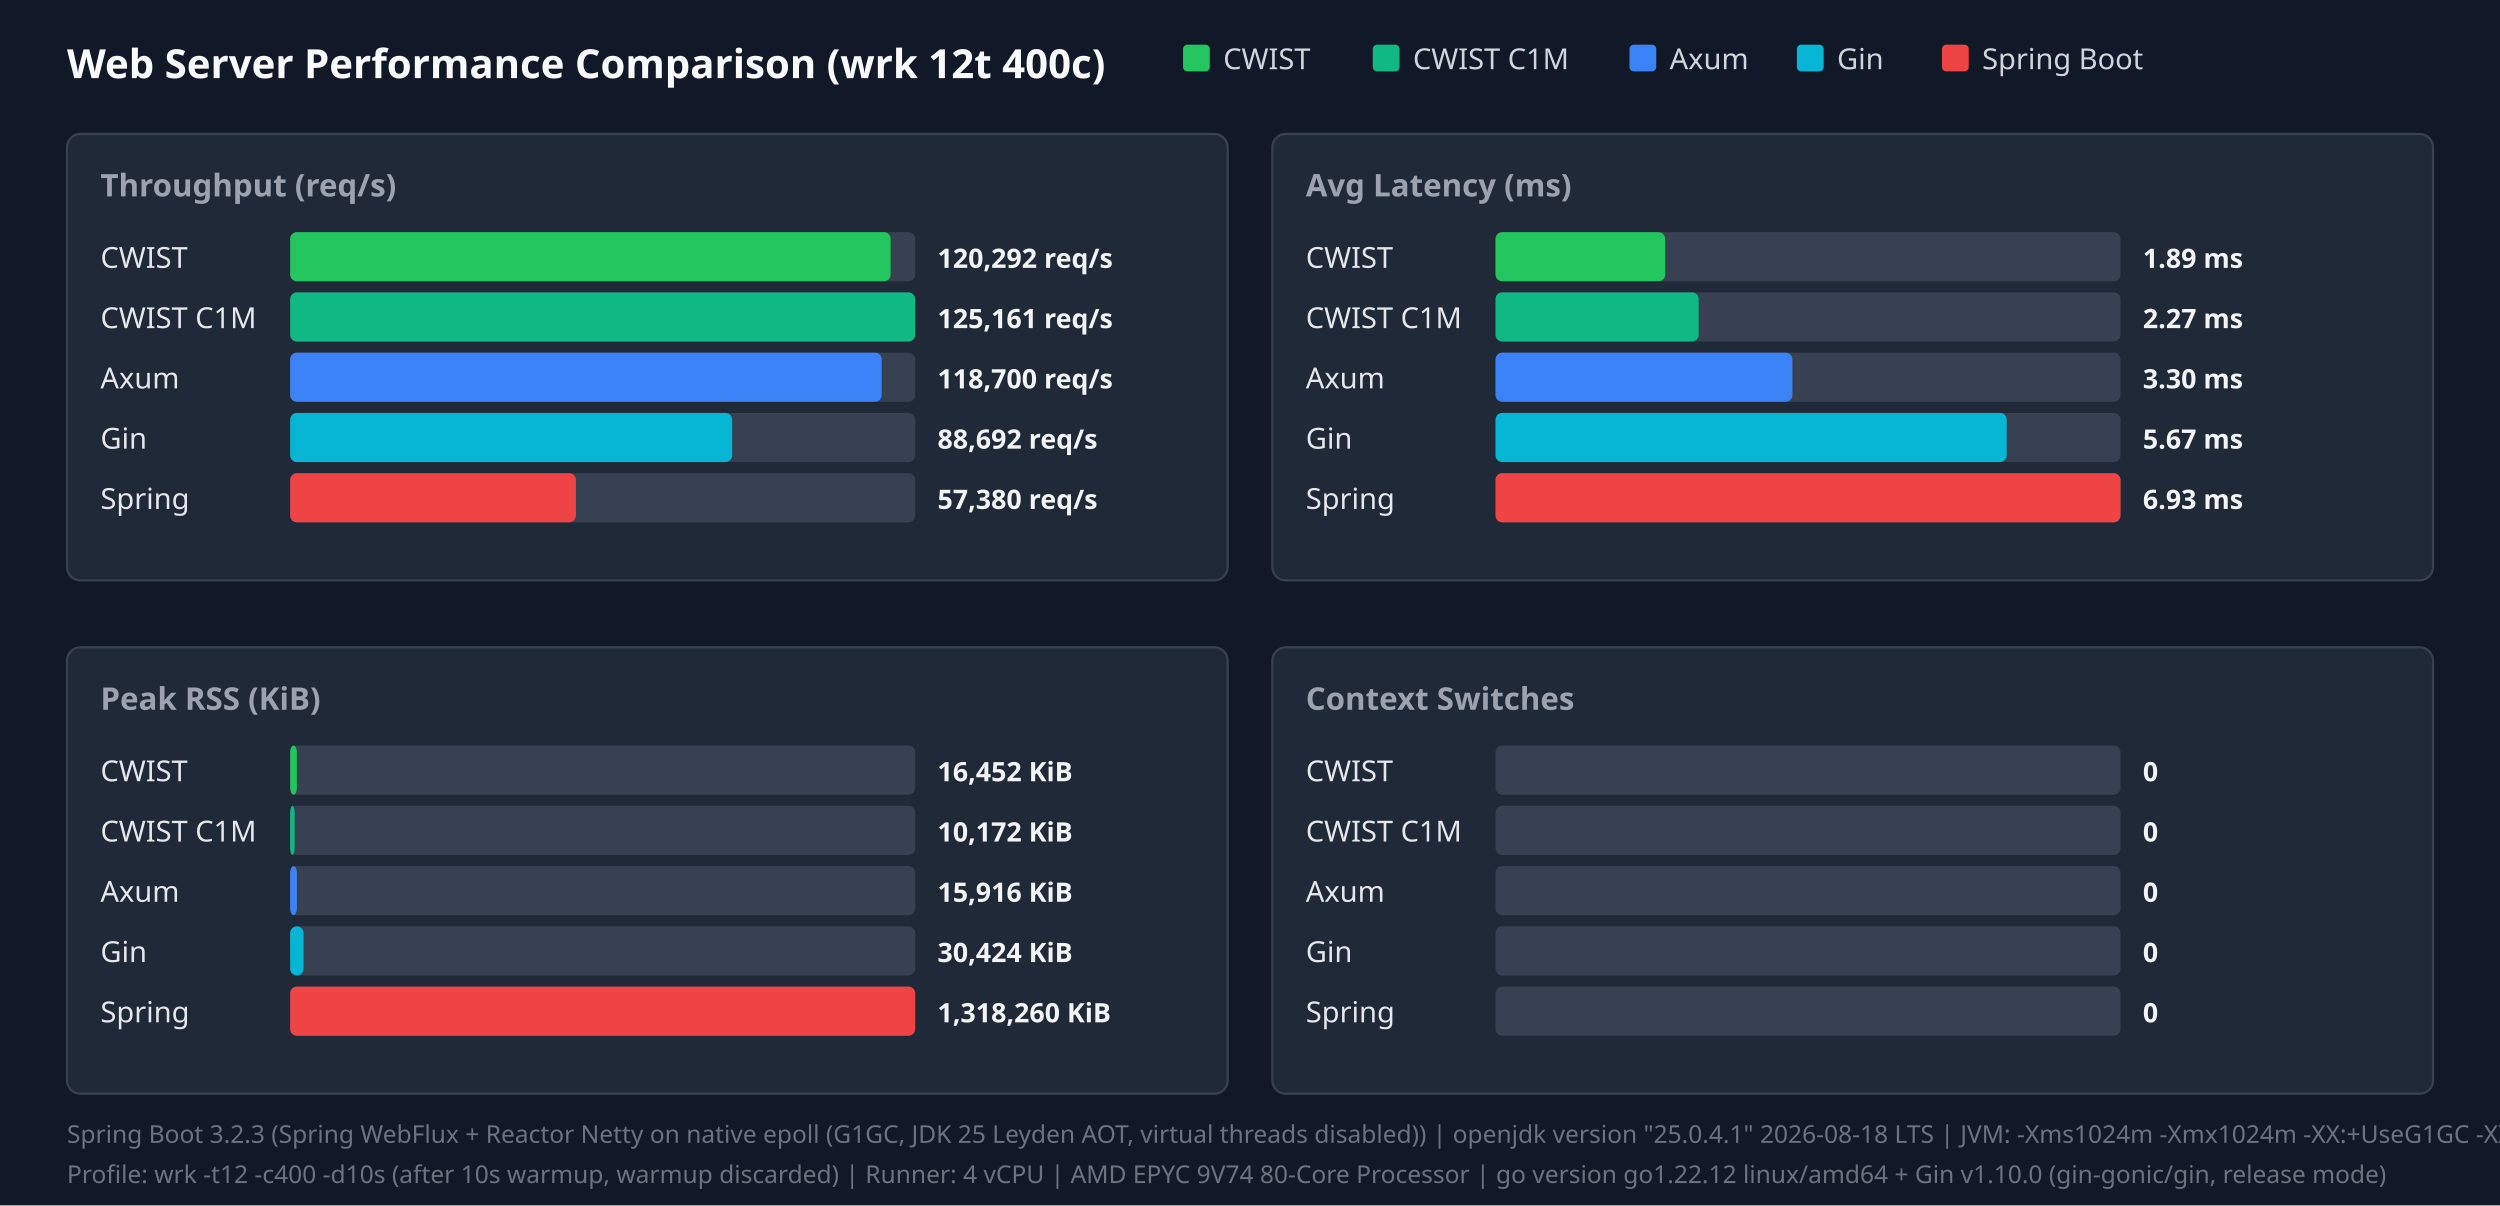
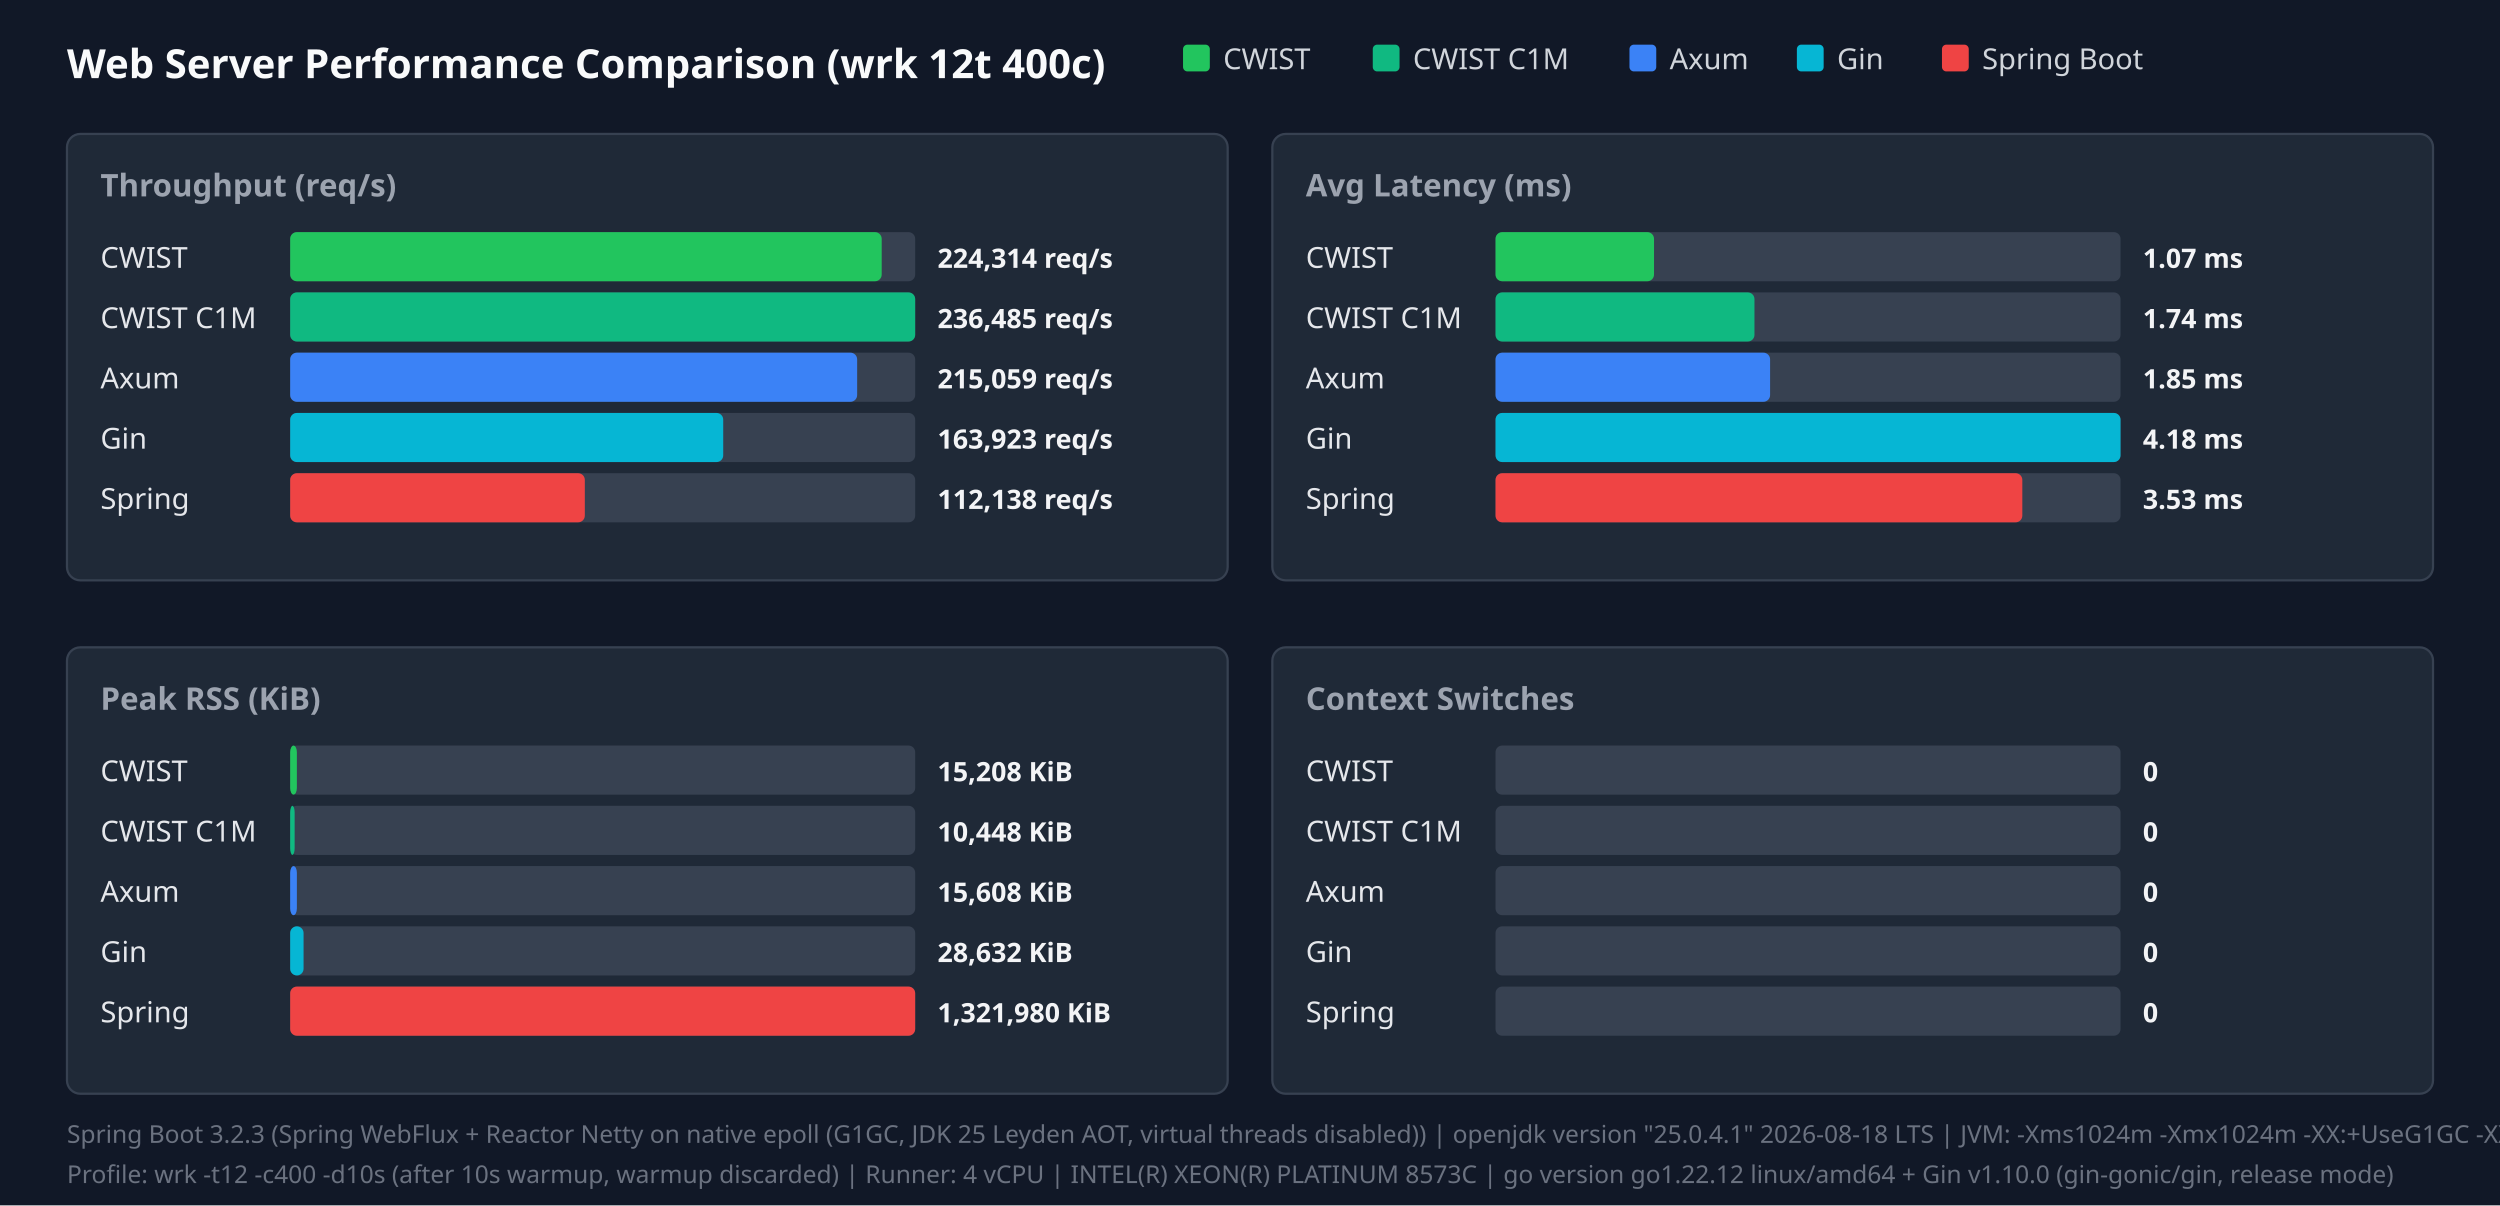
<svg xmlns="http://www.w3.org/2000/svg" width="1120" height="540" viewBox="0 0 1120 540">
  <style>.title{font:18px sans-serif;font-weight:bold;fill:#f9fafb}.panel-title{font:14px sans-serif;font-weight:600;fill:#9ca3af}.legend{font:13px sans-serif;fill:#d1d5db}.bar-label{font:13px sans-serif;font-weight:500;fill:#e5e7eb}.bar-val{font:12px sans-serif;font-weight:bold;fill:#f3f4f6}.footer{font:11px sans-serif;fill:#6b7280}</style>
  <rect width="100%" height="100%" fill="#111827" />
  <text x="30" y="35" class="title">Web Server Performance Comparison (wrk 12t 400c)</text>
  <rect x="530" y="20" width="12" height="12" fill="#22c55e" rx="2" />
  <text x="548" y="31" class="legend">CWIST</text>
  <rect x="615" y="20" width="12" height="12" fill="#10b981" rx="2" />
  <text x="633" y="31" class="legend">CWIST C1M</text>
  <rect x="730" y="20" width="12" height="12" fill="#3b82f6" rx="2" />
  <text x="748" y="31" class="legend">Axum</text>
  <rect x="805" y="20" width="12" height="12" fill="#06b6d4" rx="2" />
  <text x="823" y="31" class="legend">Gin</text>
  <rect x="870" y="20" width="12" height="12" fill="#ef4444" rx="2" />
  <text x="888" y="31" class="legend">Spring Boot</text>
  <rect x="30" y="60" width="520" height="200" fill="#1f2937" rx="6" stroke="#374151" />
  <text x="45" y="88" class="panel-title">Throughput (req/s)</text>
  <text x="45" y="120" class="bar-label">CWIST</text>
  <rect x="130" y="104" width="280" height="22" fill="#374151" rx="3" />
-   <rect x="130" y="104" width="269" height="22" fill="#22c55e" rx="3" />
-   <text x="420" y="120" class="bar-val">120,292 req/s</text>
+   <rect x="130" y="104" width="265" height="22" fill="#22c55e" rx="3" />
+   <text x="420" y="120" class="bar-val">224,314 req/s</text>
  <text x="45" y="147" class="bar-label">CWIST C1M</text>
  <rect x="130" y="131" width="280" height="22" fill="#374151" rx="3" />
  <rect x="130" y="131" width="280" height="22" fill="#10b981" rx="3" />
-   <text x="420" y="147" class="bar-val">125,161 req/s</text>
+   <text x="420" y="147" class="bar-val">236,485 req/s</text>
  <text x="45" y="174" class="bar-label">Axum</text>
  <rect x="130" y="158" width="280" height="22" fill="#374151" rx="3" />
-   <rect x="130" y="158" width="265" height="22" fill="#3b82f6" rx="3" />
-   <text x="420" y="174" class="bar-val">118,700 req/s</text>
+   <rect x="130" y="158" width="254" height="22" fill="#3b82f6" rx="3" />
+   <text x="420" y="174" class="bar-val">215,059 req/s</text>
  <text x="45" y="201" class="bar-label">Gin</text>
  <rect x="130" y="185" width="280" height="22" fill="#374151" rx="3" />
-   <rect x="130" y="185" width="198" height="22" fill="#06b6d4" rx="3" />
-   <text x="420" y="201" class="bar-val">88,692 req/s</text>
+   <rect x="130" y="185" width="194" height="22" fill="#06b6d4" rx="3" />
+   <text x="420" y="201" class="bar-val">163,923 req/s</text>
  <text x="45" y="228" class="bar-label">Spring</text>
  <rect x="130" y="212" width="280" height="22" fill="#374151" rx="3" />
-   <rect x="130" y="212" width="128" height="22" fill="#ef4444" rx="3" />
-   <text x="420" y="228" class="bar-val">57,380 req/s</text>
+   <rect x="130" y="212" width="132" height="22" fill="#ef4444" rx="3" />
+   <text x="420" y="228" class="bar-val">112,138 req/s</text>
  <rect x="570" y="60" width="520" height="200" fill="#1f2937" rx="6" stroke="#374151" />
  <text x="585" y="88" class="panel-title">Avg Latency (ms)</text>
  <text x="585" y="120" class="bar-label">CWIST</text>
  <rect x="670" y="104" width="280" height="22" fill="#374151" rx="3" />
-   <rect x="670" y="104" width="76" height="22" fill="#22c55e" rx="3" />
-   <text x="960" y="120" class="bar-val">1.89 ms</text>
+   <rect x="670" y="104" width="71" height="22" fill="#22c55e" rx="3" />
+   <text x="960" y="120" class="bar-val">1.07 ms</text>
  <text x="585" y="147" class="bar-label">CWIST C1M</text>
  <rect x="670" y="131" width="280" height="22" fill="#374151" rx="3" />
-   <rect x="670" y="131" width="91" height="22" fill="#10b981" rx="3" />
-   <text x="960" y="147" class="bar-val">2.27 ms</text>
+   <rect x="670" y="131" width="116" height="22" fill="#10b981" rx="3" />
+   <text x="960" y="147" class="bar-val">1.74 ms</text>
  <text x="585" y="174" class="bar-label">Axum</text>
  <rect x="670" y="158" width="280" height="22" fill="#374151" rx="3" />
-   <rect x="670" y="158" width="133" height="22" fill="#3b82f6" rx="3" />
-   <text x="960" y="174" class="bar-val">3.30 ms</text>
+   <rect x="670" y="158" width="123" height="22" fill="#3b82f6" rx="3" />
+   <text x="960" y="174" class="bar-val">1.85 ms</text>
  <text x="585" y="201" class="bar-label">Gin</text>
  <rect x="670" y="185" width="280" height="22" fill="#374151" rx="3" />
-   <rect x="670" y="185" width="229" height="22" fill="#06b6d4" rx="3" />
-   <text x="960" y="201" class="bar-val">5.67 ms</text>
+   <rect x="670" y="185" width="280" height="22" fill="#06b6d4" rx="3" />
+   <text x="960" y="201" class="bar-val">4.18 ms</text>
  <text x="585" y="228" class="bar-label">Spring</text>
  <rect x="670" y="212" width="280" height="22" fill="#374151" rx="3" />
-   <rect x="670" y="212" width="280" height="22" fill="#ef4444" rx="3" />
-   <text x="960" y="228" class="bar-val">6.93 ms</text>
+   <rect x="670" y="212" width="236" height="22" fill="#ef4444" rx="3" />
+   <text x="960" y="228" class="bar-val">3.53 ms</text>
  <rect x="30" y="290" width="520" height="200" fill="#1f2937" rx="6" stroke="#374151" />
  <text x="45" y="318" class="panel-title">Peak RSS (KiB)</text>
  <text x="45" y="350" class="bar-label">CWIST</text>
  <rect x="130" y="334" width="280" height="22" fill="#374151" rx="3" />
  <rect x="130" y="334" width="3" height="22" fill="#22c55e" rx="3" />
-   <text x="420" y="350" class="bar-val">16,452 KiB</text>
+   <text x="420" y="350" class="bar-val">15,208 KiB</text>
  <text x="45" y="377" class="bar-label">CWIST C1M</text>
  <rect x="130" y="361" width="280" height="22" fill="#374151" rx="3" />
  <rect x="130" y="361" width="2" height="22" fill="#10b981" rx="3" />
-   <text x="420" y="377" class="bar-val">10,172 KiB</text>
+   <text x="420" y="377" class="bar-val">10,448 KiB</text>
  <text x="45" y="404" class="bar-label">Axum</text>
  <rect x="130" y="388" width="280" height="22" fill="#374151" rx="3" />
  <rect x="130" y="388" width="3" height="22" fill="#3b82f6" rx="3" />
-   <text x="420" y="404" class="bar-val">15,916 KiB</text>
+   <text x="420" y="404" class="bar-val">15,608 KiB</text>
  <text x="45" y="431" class="bar-label">Gin</text>
  <rect x="130" y="415" width="280" height="22" fill="#374151" rx="3" />
  <rect x="130" y="415" width="6" height="22" fill="#06b6d4" rx="3" />
-   <text x="420" y="431" class="bar-val">30,424 KiB</text>
+   <text x="420" y="431" class="bar-val">28,632 KiB</text>
  <text x="45" y="458" class="bar-label">Spring</text>
  <rect x="130" y="442" width="280" height="22" fill="#374151" rx="3" />
  <rect x="130" y="442" width="280" height="22" fill="#ef4444" rx="3" />
-   <text x="420" y="458" class="bar-val">1,318,260 KiB</text>
+   <text x="420" y="458" class="bar-val">1,321,980 KiB</text>
  <rect x="570" y="290" width="520" height="200" fill="#1f2937" rx="6" stroke="#374151" />
  <text x="585" y="318" class="panel-title">Context Switches</text>
  <text x="585" y="350" class="bar-label">CWIST</text>
  <rect x="670" y="334" width="280" height="22" fill="#374151" rx="3" />
  <text x="960" y="350" class="bar-val">0</text>
  <text x="585" y="377" class="bar-label">CWIST C1M</text>
  <rect x="670" y="361" width="280" height="22" fill="#374151" rx="3" />
  <text x="960" y="377" class="bar-val">0</text>
  <text x="585" y="404" class="bar-label">Axum</text>
  <rect x="670" y="388" width="280" height="22" fill="#374151" rx="3" />
  <text x="960" y="404" class="bar-val">0</text>
  <text x="585" y="431" class="bar-label">Gin</text>
  <rect x="670" y="415" width="280" height="22" fill="#374151" rx="3" />
  <text x="960" y="431" class="bar-val">0</text>
  <text x="585" y="458" class="bar-label">Spring</text>
  <rect x="670" y="442" width="280" height="22" fill="#374151" rx="3" />
  <text x="960" y="458" class="bar-val">0</text>
  <text x="30" y="512" class="footer">Spring Boot 3.2.3 (Spring WebFlux + Reactor Netty on native epoll (G1GC, JDK 25 Leyden AOT, virtual threads disabled)) | openjdk version "25.0.4.1" 2026-08-18 LTS | JVM: -Xms1024m -Xmx1024m   -XX:+UseG1GC -XX:GCTimeRatio=99 -XX:G1HeapRegionSize=1m   -XX:+AlwaysPreTouch   -XX:CompileThreshold=1500 -XX:CICompilerCount=4   -Djava.security.egd=file:/dev/urandom   -Djava.net.preferIPv4Stack=true   -Dio.netty.allocator.type=pooled   -Dio.netty.leakDetection.level=disabled   -Dio.netty.buffer.checkBounds=false   -Dio.netty.buffer.checkAccessible=false   -Dreactor.netty.ioWorkerCount=4   -Xlog:gc*:file=/tmp/spring_gc.log:time,uptime,level,tags -XX:+AOTClassLinking -XX:AOTCache=/tmp/spring_bench/app.aot (JEP 483 + JEP 514 single-step AOT)</text>
-   <text x="30" y="530" class="footer">Profile: wrk -t12 -c400 -d10s (after 10s warmup, warmup discarded) | Runner: 4 vCPU | AMD EPYC 9V74 80-Core Processor | go version go1.22.12 linux/amd64 + Gin v1.10.0 (gin-gonic/gin, release mode)</text>
+   <text x="30" y="530" class="footer">Profile: wrk -t12 -c400 -d10s (after 10s warmup, warmup discarded) | Runner: 4 vCPU | INTEL(R) XEON(R) PLATINUM 8573C | go version go1.22.12 linux/amd64 + Gin v1.10.0 (gin-gonic/gin, release mode)</text>
</svg>
